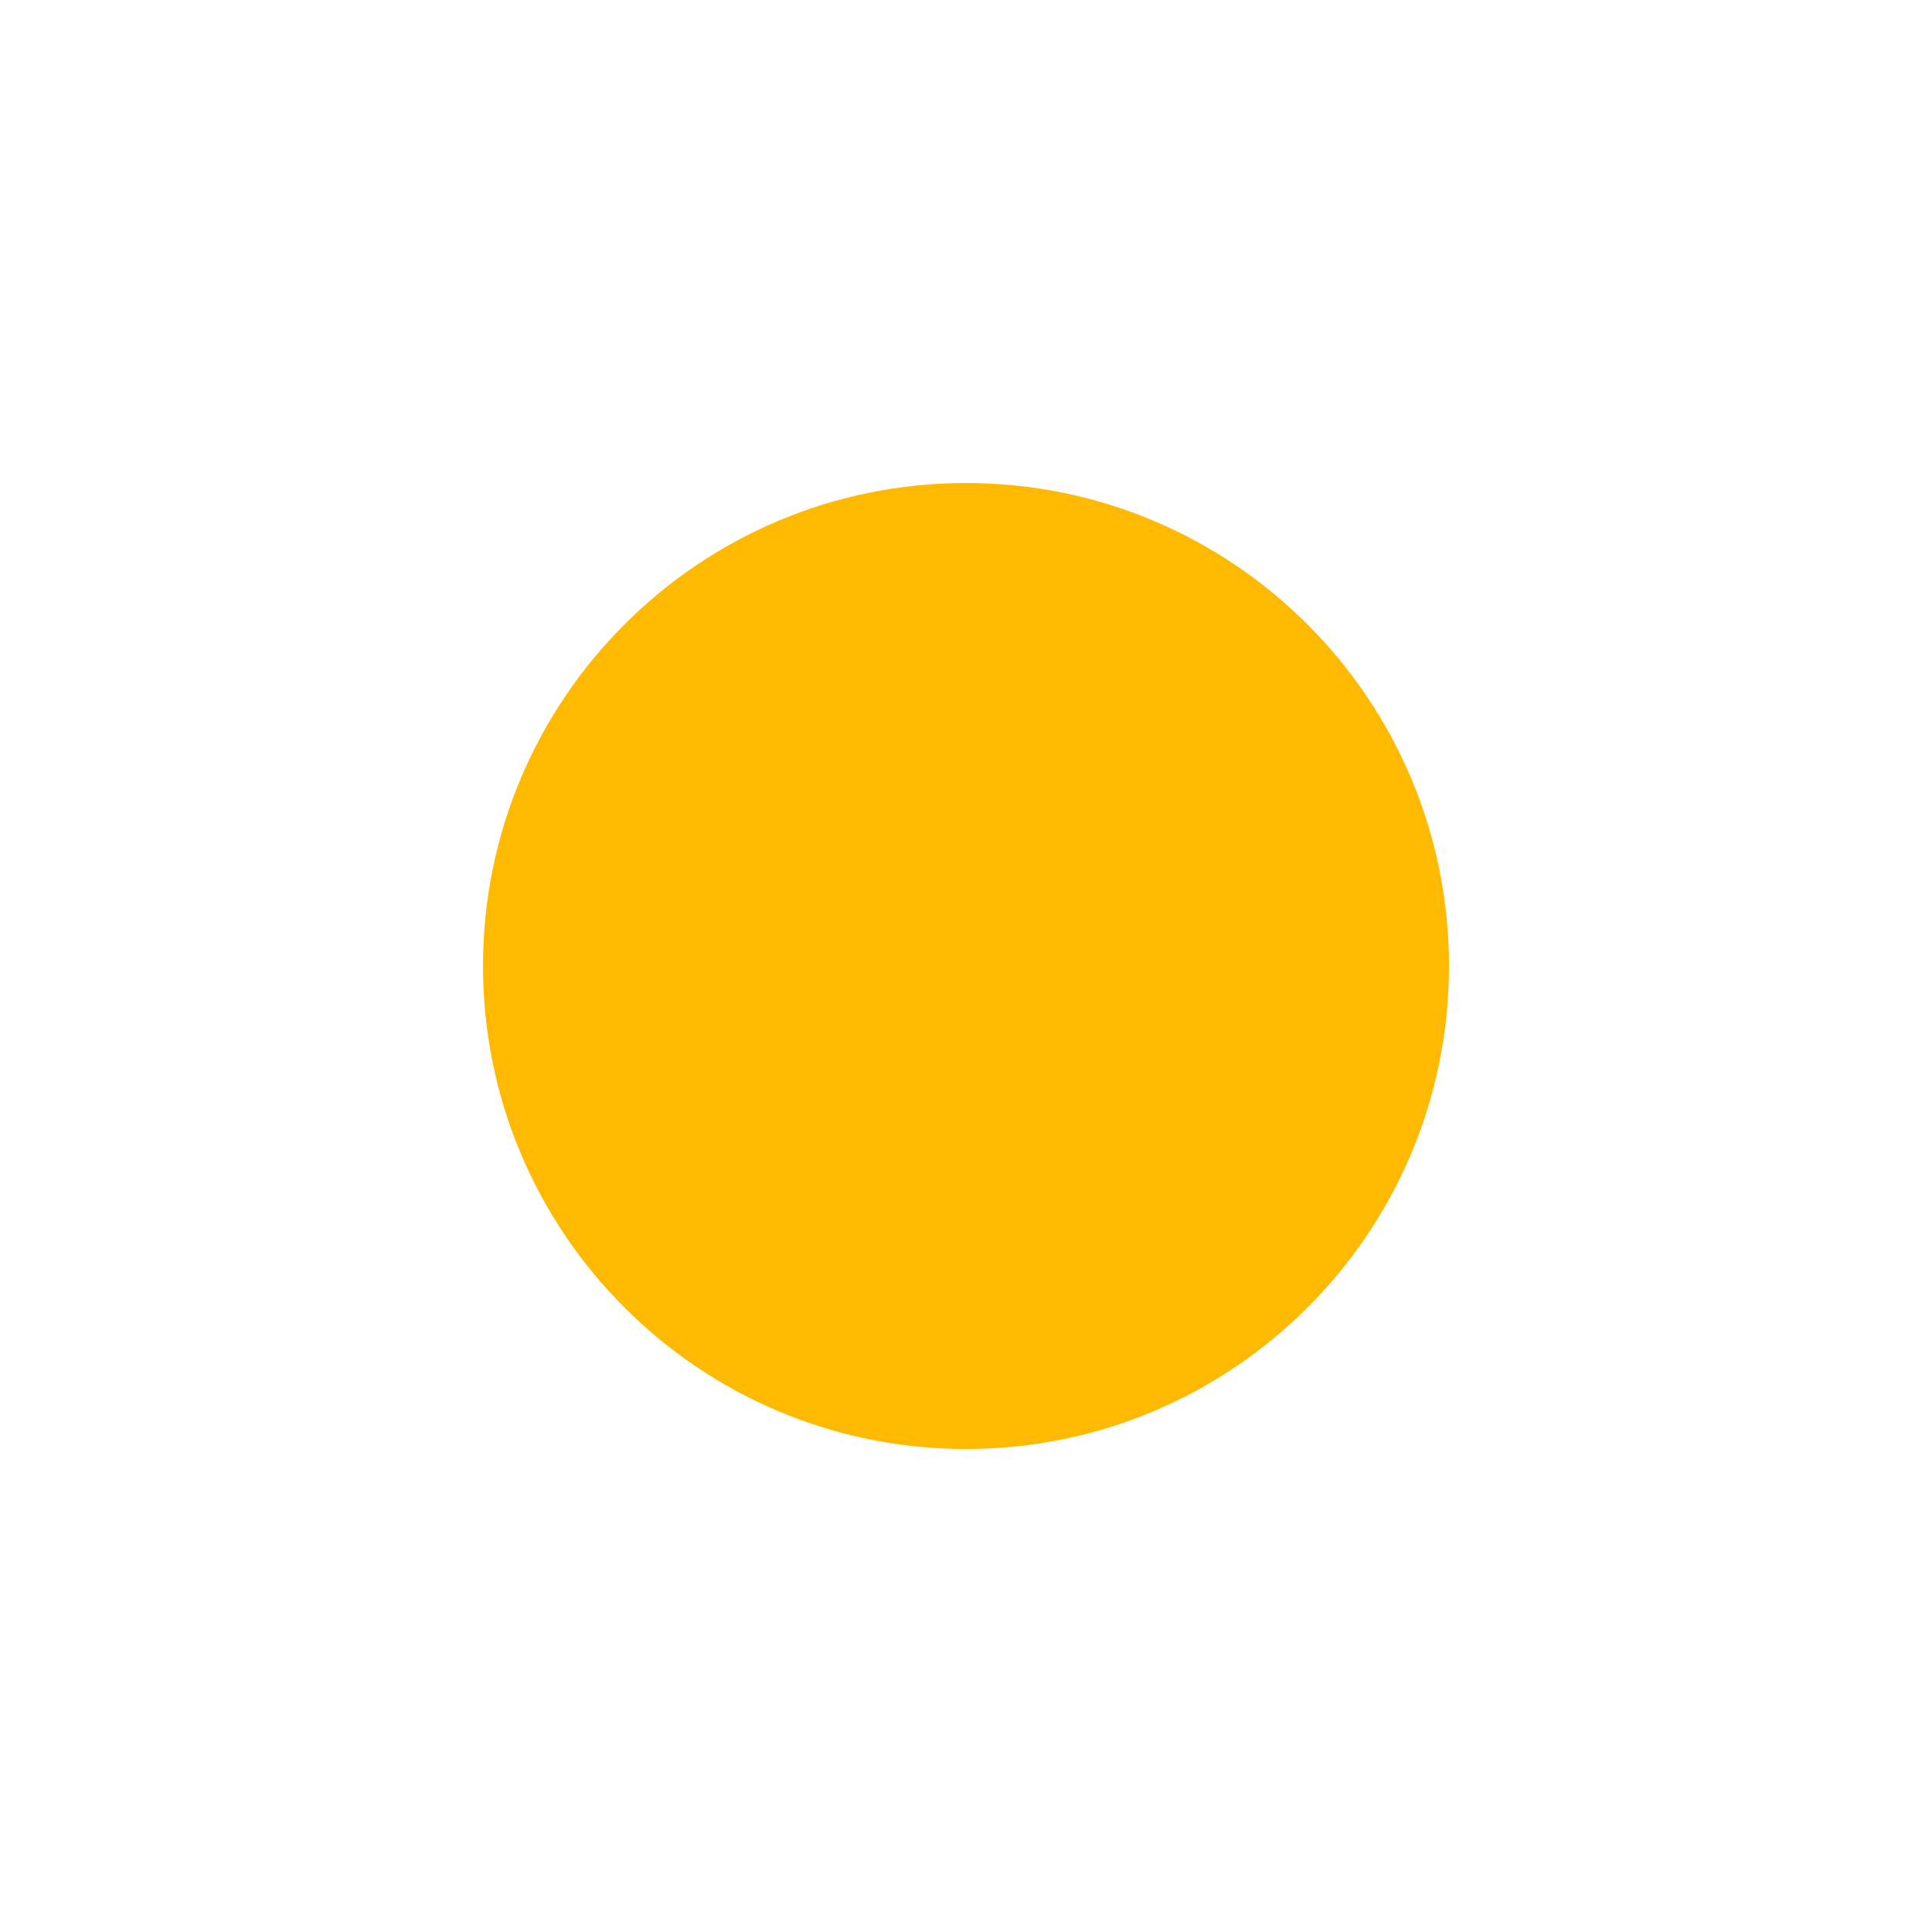
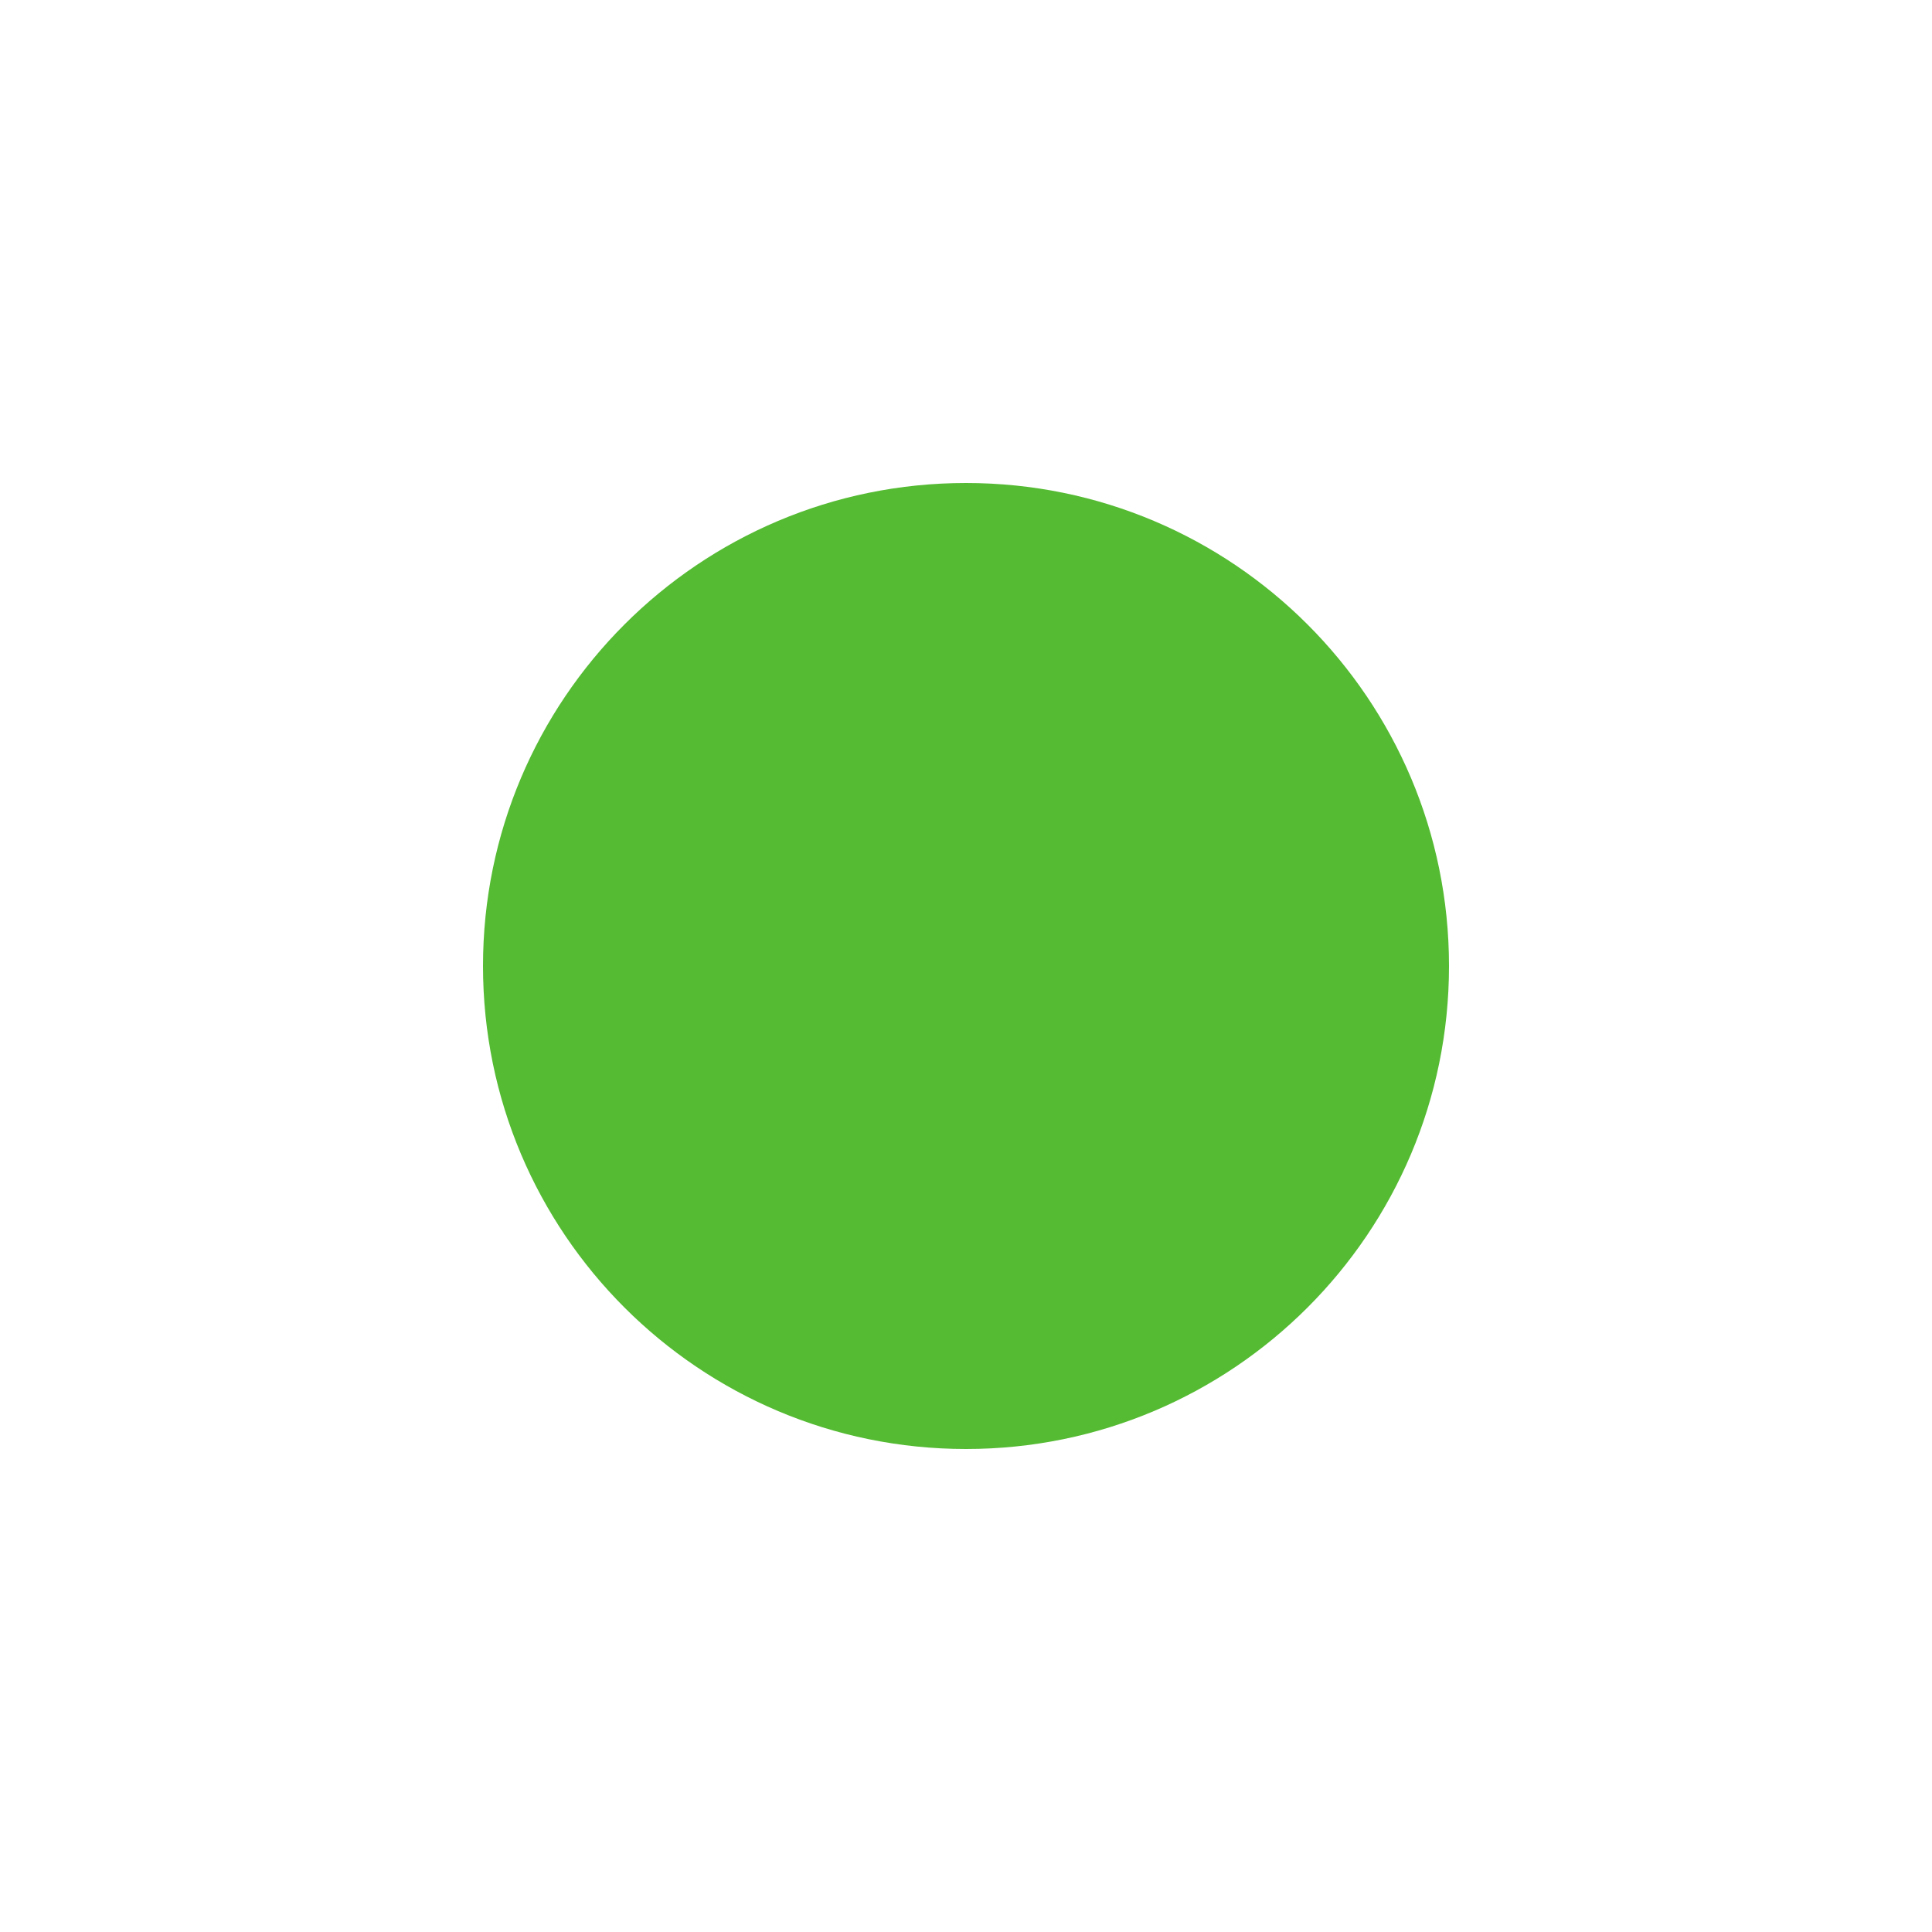
<svg xmlns="http://www.w3.org/2000/svg" viewBox="0 0 16 16">
-   <circle cx="8" cy="8" r="4" fill="#ffb900" stroke="none" />
+   <circle cx="8" cy="8" r="4" fill="#55bb33" stroke="none" />
</svg>
